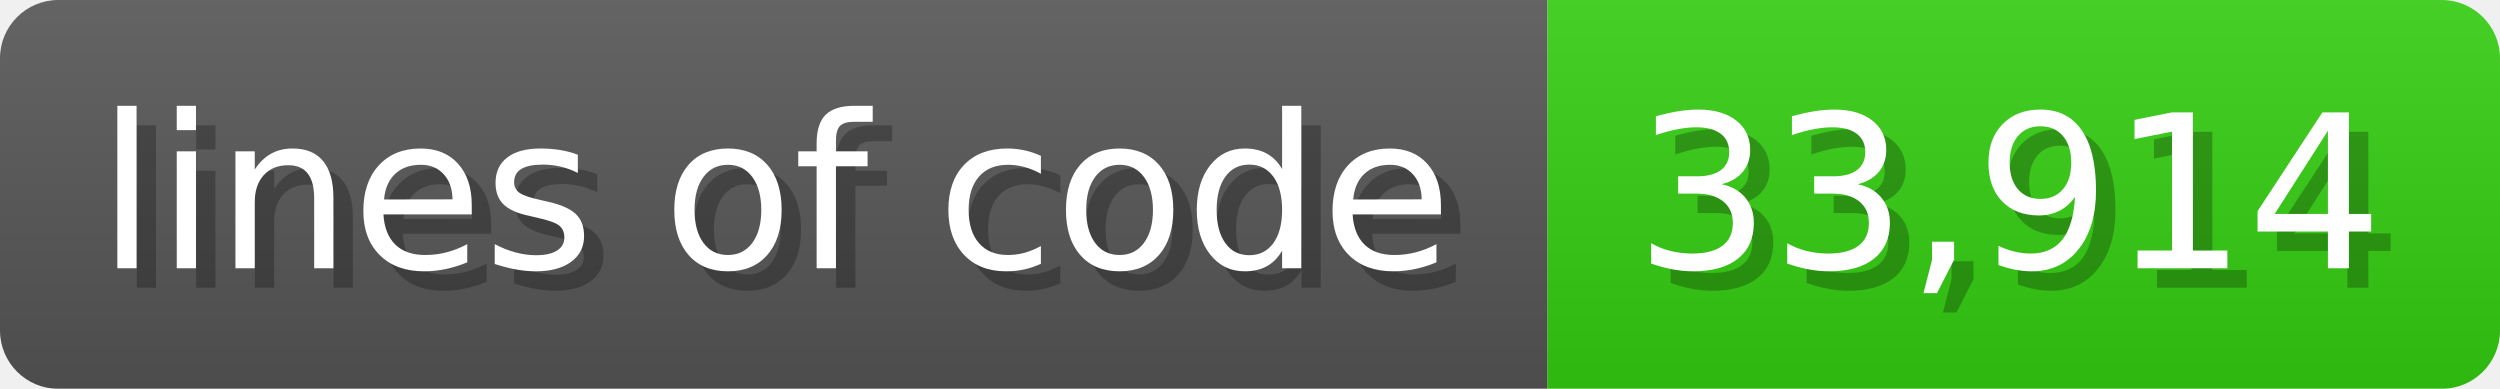
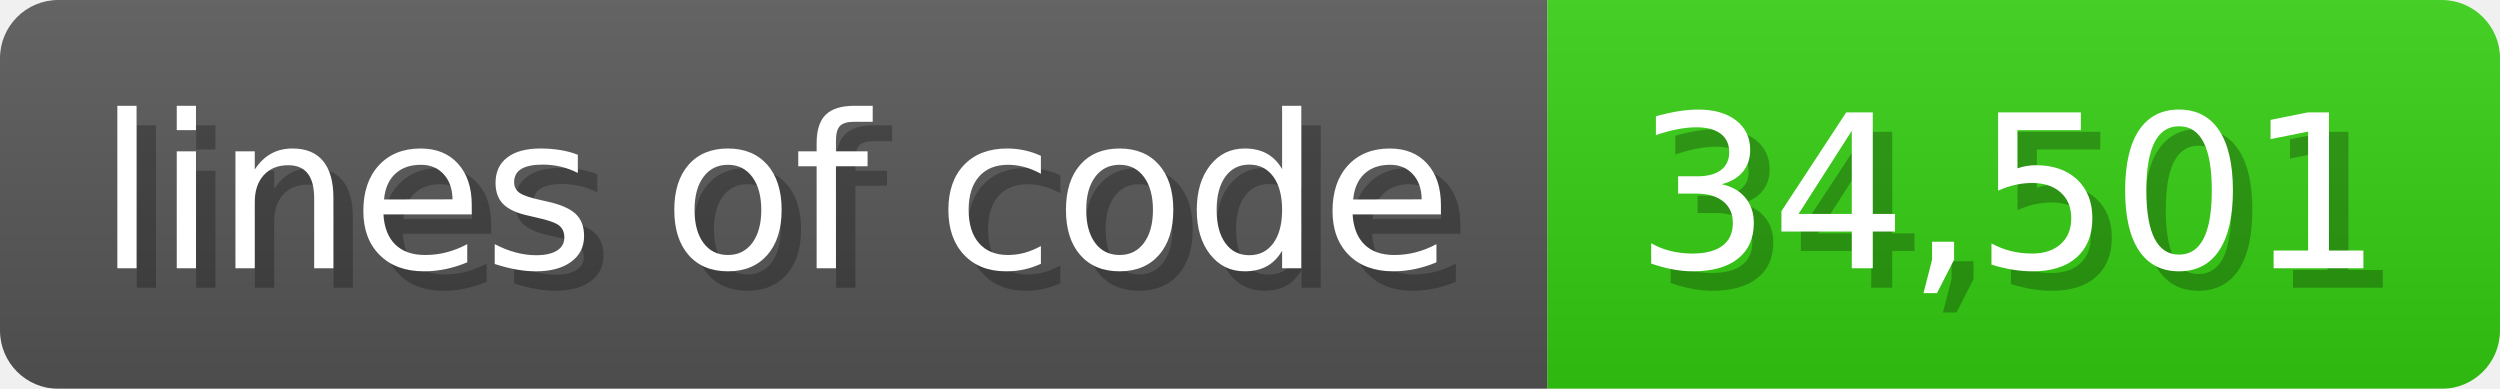
<svg xmlns="http://www.w3.org/2000/svg" width="128.6" height="20" viewBox="0 0 1286 200">
  <linearGradient id="a" x2="0" y2="100%">
    <stop offset="0" stop-opacity=".1" stop-color="#EEE" />
    <stop offset="1" stop-opacity=".1" />
  </linearGradient>
  <mask id="m">
    <rect width="1286" height="200" rx="30" fill="#FFF" />
  </mask>
  <g mask="url(#m)">
    <rect width="796" height="200" fill="#555" />
    <rect width="490" height="200" fill="#3C1" x="796" />
    <rect width="1286" height="200" fill="url(#a)" />
  </g>
  <g fill="#fff" text-anchor="start" font-family="Verdana,DejaVu Sans,sans-serif" font-size="110">
    <text x="60" y="148" textLength="696" fill="#000" opacity="0.25">lines of code</text>
    <text x="50" y="138" textLength="696">lines of code</text>
-     <text x="851" y="148" textLength="390" fill="#000" opacity="0.25">33,914</text>
-     <text x="841" y="138" textLength="390">33,914</text>
+     <text x="851" y="148" textLength="390" fill="#000" opacity="0.25">34,501</text>
+     <text x="841" y="138" textLength="390">34,501</text>
  </g>
</svg>
